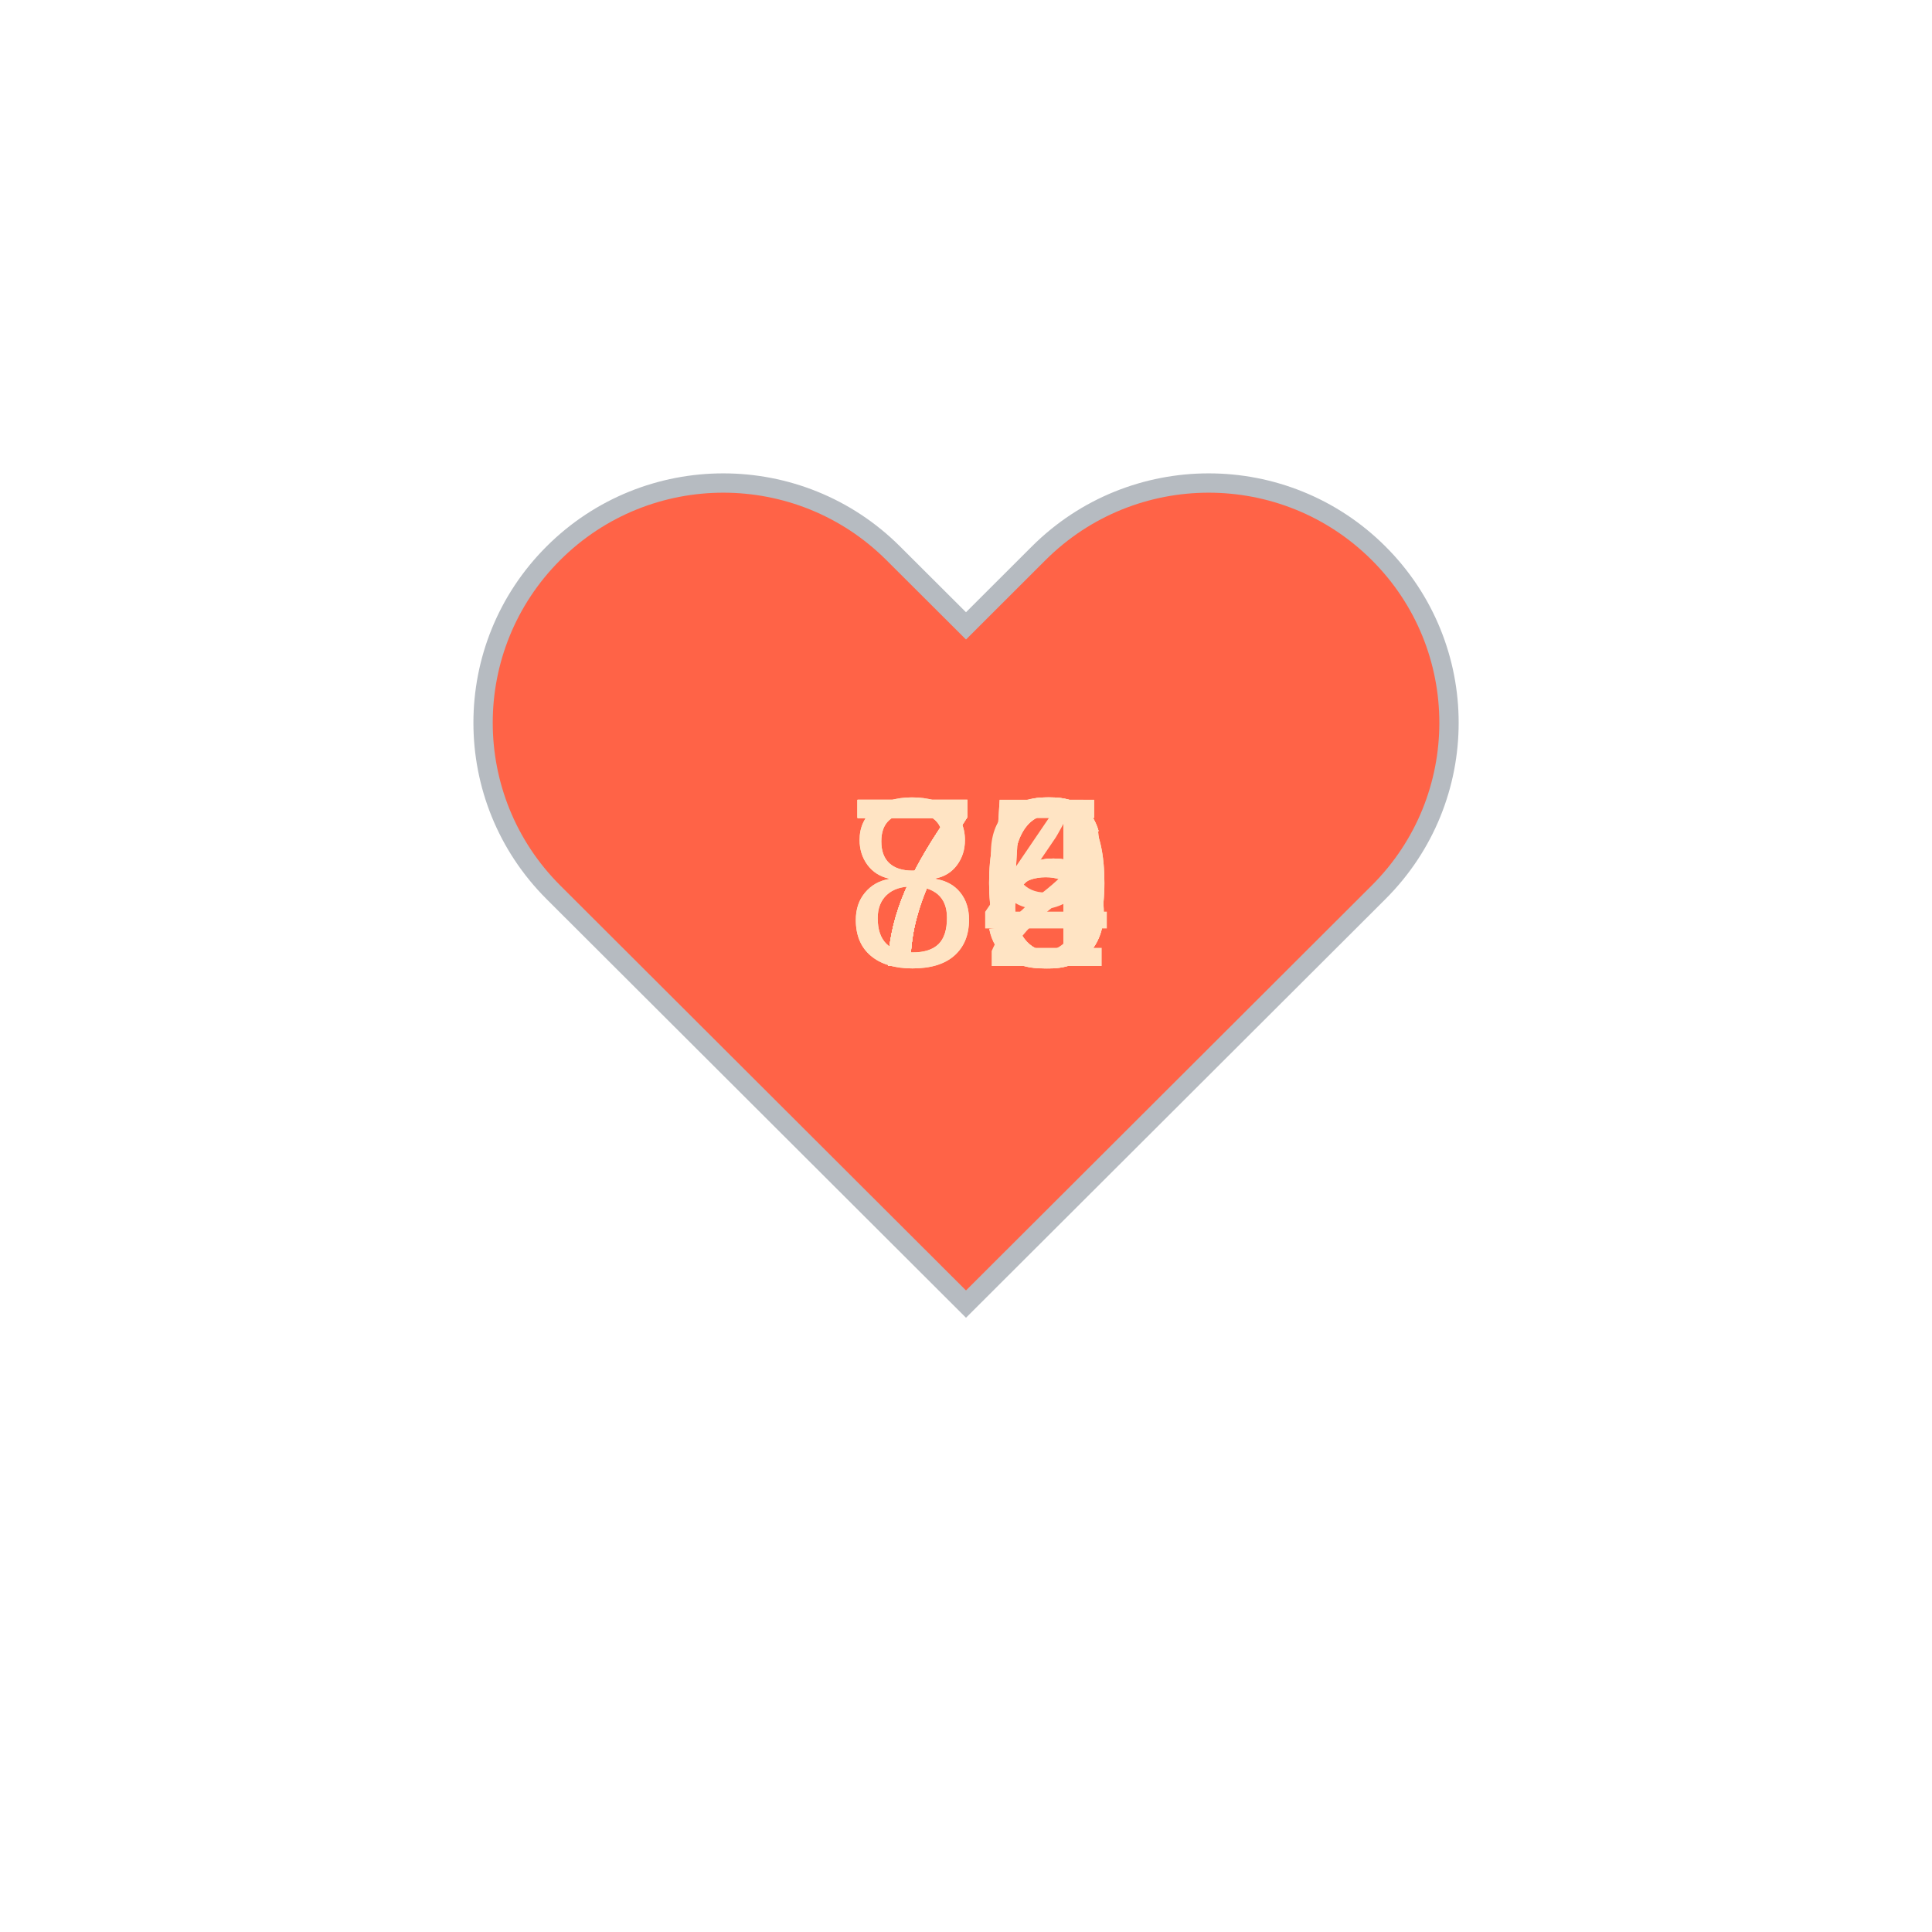
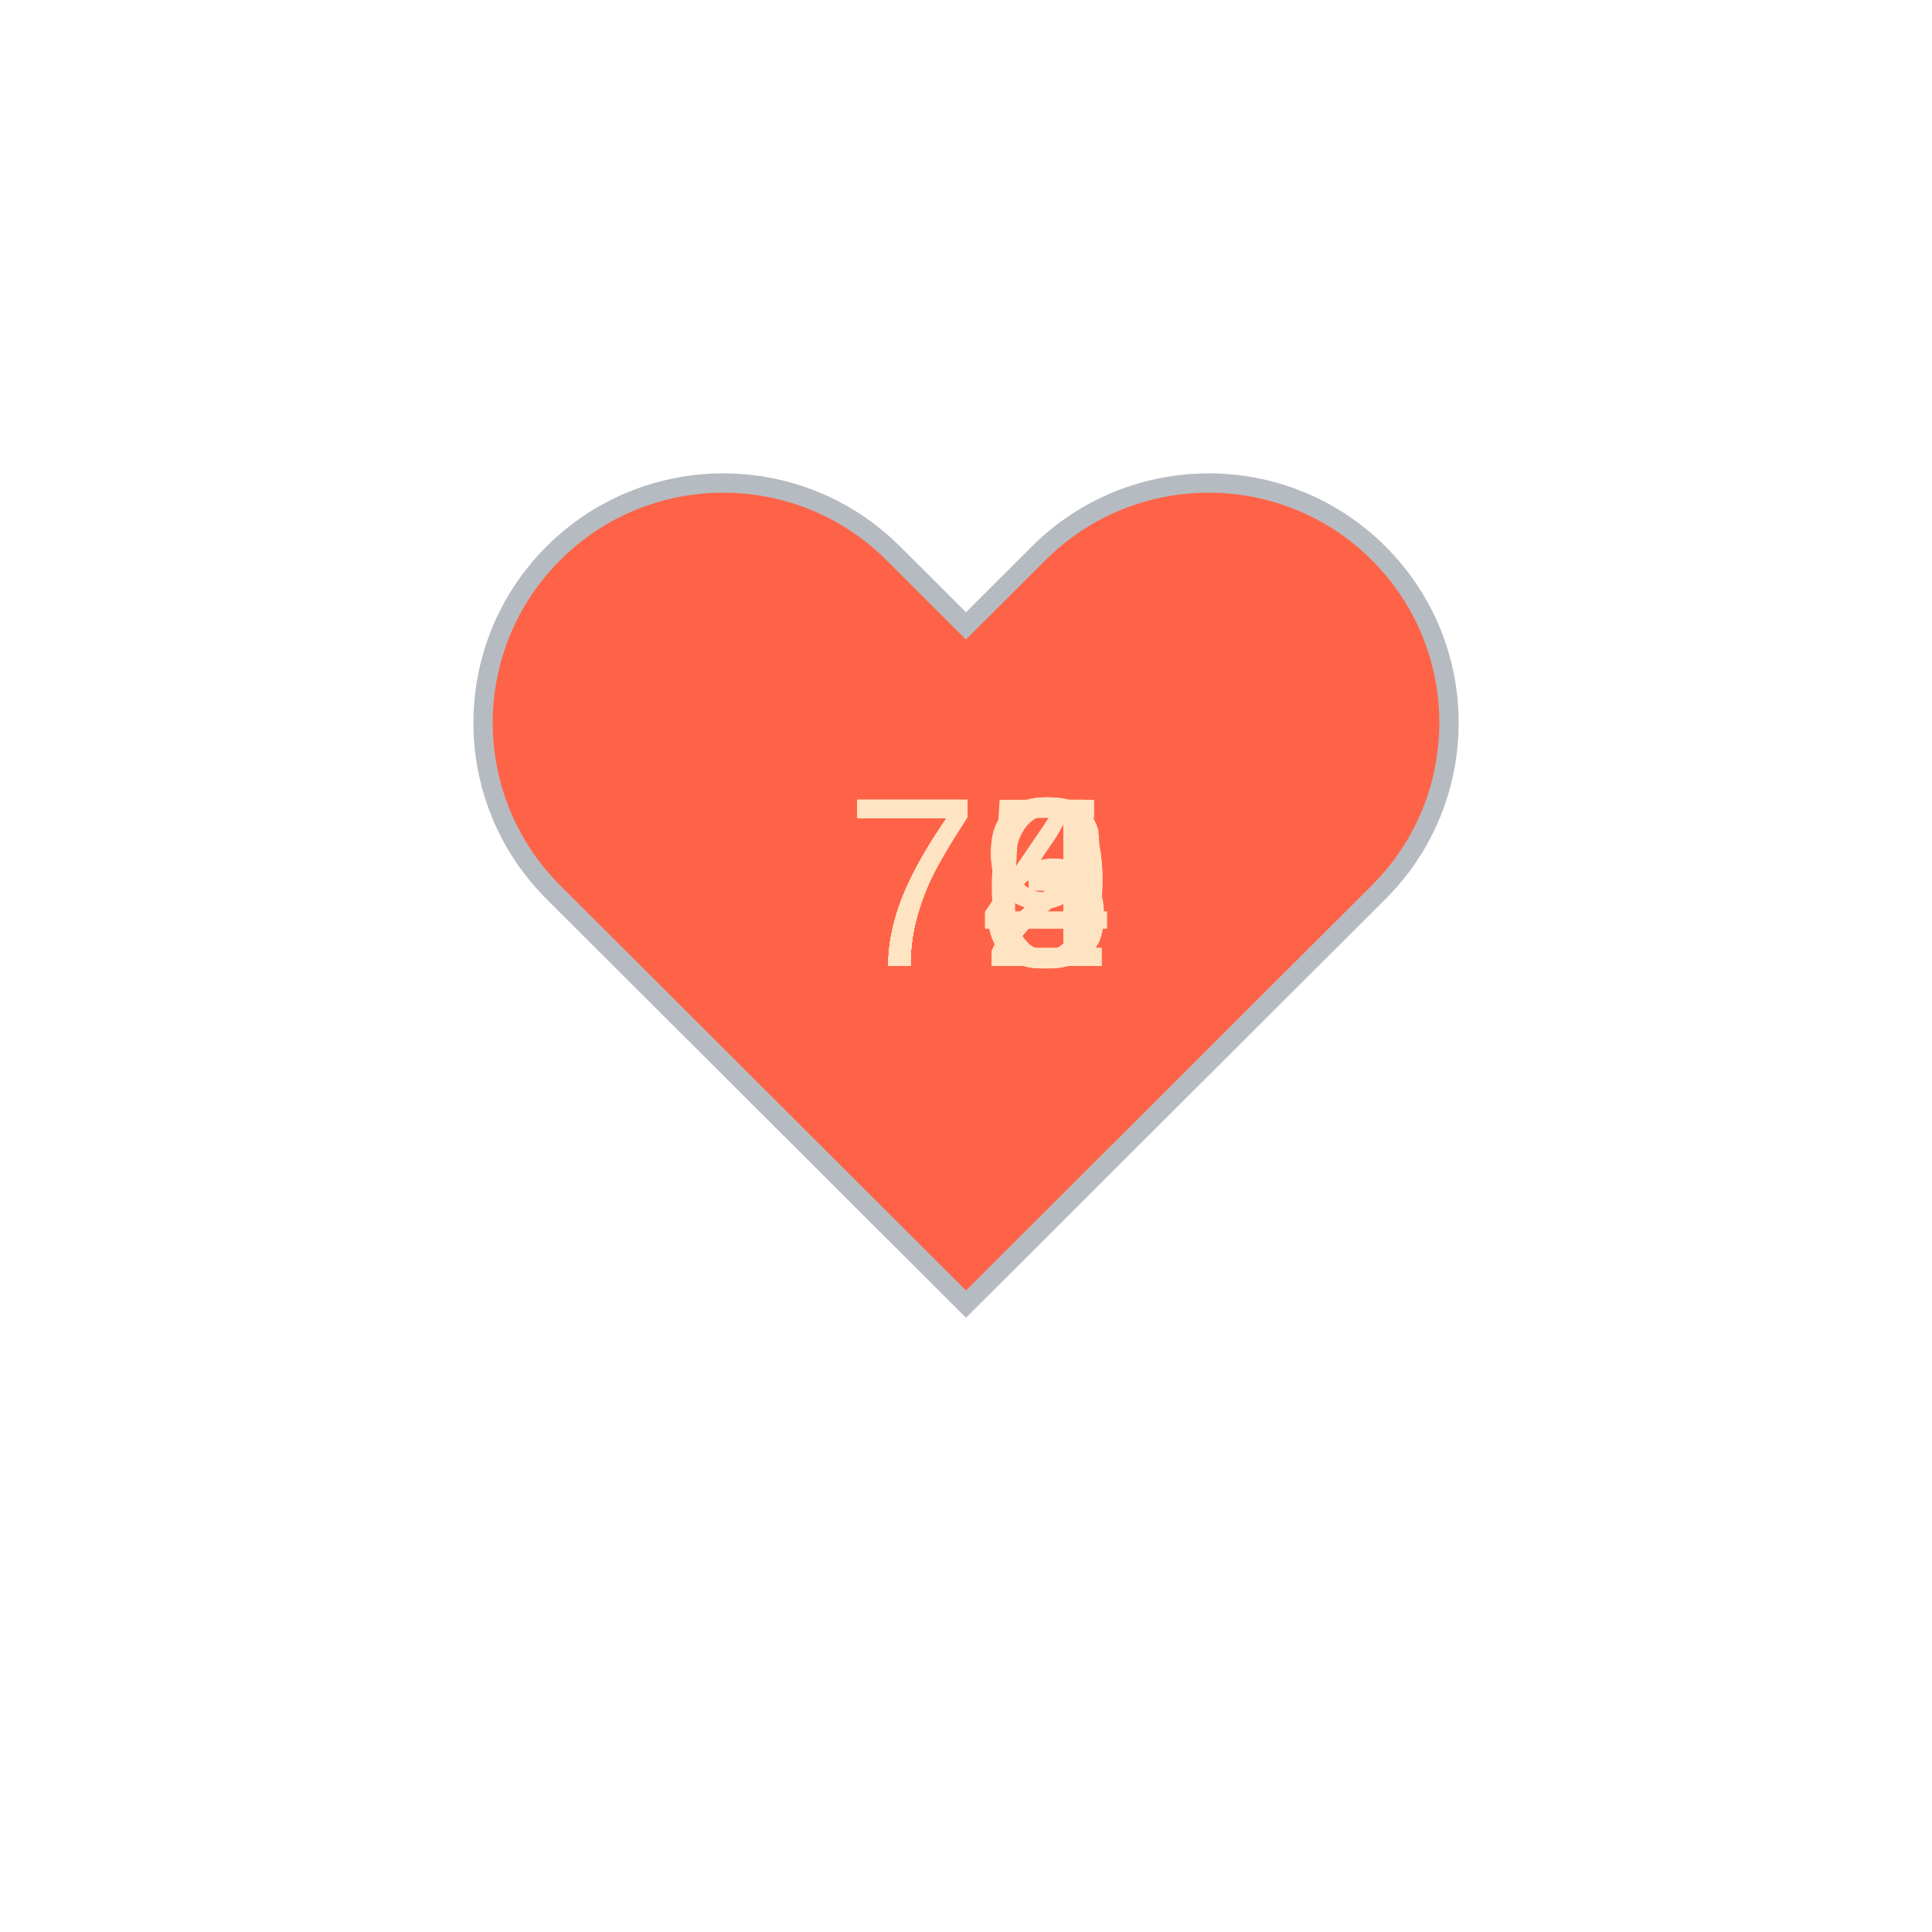
<svg xmlns="http://www.w3.org/2000/svg" baseProfile="full" height="150" version="1.1" viewBox="0,0,200,200" width="150">
  <defs />
  <g transform="translate(100 100)">
    <path d="M92.71,7.27L92.71,7.27c-9.71-9.69-25.46-9.69-35.18,0L50,14.79l-7.54-7.52C32.75-2.42,17-2.42,7.29,7.27v0 c-9.71,9.69-9.71,25.41,0,35.1L50,85l42.71-42.63C102.43,32.68,102.43,16.96,92.71,7.27z" fill="tomato" stroke="#B6BBC1" stroke-width="2" transform="translate(-50 -50)" />
    <animateTransform additive="sum" attributeName="transform" dur="1.2s" repeatCount="indefinite" type="scale" values="1; 1.5; 1.25; 1.5; 1.5; 1;" />
-     <text fill="bisque" style="font-size:25px; font-family:Arial" transform="translate(-12.5 0)">75<animate attributeName="visibility" dur="12.0s" keyTimes="0;0.1;0.2;0.3;0.4;0.5;0.6;0.7;0.8;0.9;1.0" repeatCount="indefinite" values="visible;hidden;hidden;hidden;hidden;hidden;hidden;hidden;hidden;hidden;hidden" />
+     <text fill="bisque" style="font-size:25px; font-family:Arial" transform="translate(-12.5 0)">79<animate attributeName="visibility" dur="12.0s" keyTimes="0;0.1;0.2;0.3;0.4;0.5;0.6;0.7;0.8;0.9;1.0" repeatCount="indefinite" values="visible;hidden;hidden;hidden;hidden;hidden;hidden;hidden;hidden;hidden;hidden" />
    </text>
    <text fill="bisque" style="font-size:25px; font-family:Arial" transform="translate(-12.5 0)">76<animate attributeName="visibility" dur="12.0s" keyTimes="0;0.1;0.2;0.3;0.4;0.5;0.6;0.7;0.8;0.9;1.0" repeatCount="indefinite" values="hidden;visible;hidden;hidden;hidden;hidden;hidden;hidden;hidden;hidden;hidden" />
    </text>
-     <text fill="bisque" style="font-size:25px; font-family:Arial" transform="translate(-12.5 0)">76<animate attributeName="visibility" dur="12.0s" keyTimes="0;0.1;0.2;0.3;0.4;0.5;0.6;0.7;0.8;0.9;1.0" repeatCount="indefinite" values="hidden;hidden;visible;hidden;hidden;hidden;hidden;hidden;hidden;hidden;hidden" />
+     <text fill="bisque" style="font-size:25px; font-family:Arial" transform="translate(-12.5 0)">73<animate attributeName="visibility" dur="12.0s" keyTimes="0;0.1;0.2;0.3;0.4;0.5;0.6;0.7;0.8;0.9;1.0" repeatCount="indefinite" values="hidden;hidden;visible;hidden;hidden;hidden;hidden;hidden;hidden;hidden;hidden" />
    </text>
-     <text fill="bisque" style="font-size:25px; font-family:Arial" transform="translate(-12.5 0)">72<animate attributeName="visibility" dur="12.0s" keyTimes="0;0.1;0.2;0.3;0.4;0.5;0.6;0.7;0.8;0.9;1.0" repeatCount="indefinite" values="hidden;hidden;hidden;visible;hidden;hidden;hidden;hidden;hidden;hidden;hidden" />
+     <text fill="bisque" style="font-size:25px; font-family:Arial" transform="translate(-12.5 0)">75<animate attributeName="visibility" dur="12.0s" keyTimes="0;0.1;0.2;0.3;0.4;0.5;0.6;0.7;0.8;0.9;1.0" repeatCount="indefinite" values="hidden;hidden;hidden;visible;hidden;hidden;hidden;hidden;hidden;hidden;hidden" />
    </text>
-     <text fill="bisque" style="font-size:25px; font-family:Arial" transform="translate(-12.5 0)">74<animate attributeName="visibility" dur="12.0s" keyTimes="0;0.1;0.2;0.3;0.4;0.5;0.6;0.7;0.8;0.9;1.0" repeatCount="indefinite" values="hidden;hidden;hidden;hidden;visible;hidden;hidden;hidden;hidden;hidden;hidden" />
+     <text fill="bisque" style="font-size:25px; font-family:Arial" transform="translate(-12.5 0)">72<animate attributeName="visibility" dur="12.0s" keyTimes="0;0.1;0.2;0.3;0.4;0.5;0.6;0.7;0.8;0.9;1.0" repeatCount="indefinite" values="hidden;hidden;hidden;hidden;visible;hidden;hidden;hidden;hidden;hidden;hidden" />
    </text>
-     <text fill="bisque" style="font-size:25px; font-family:Arial" transform="translate(-12.5 0)">80<animate attributeName="visibility" dur="12.0s" keyTimes="0;0.1;0.2;0.3;0.4;0.5;0.6;0.7;0.8;0.9;1.0" repeatCount="indefinite" values="hidden;hidden;hidden;hidden;hidden;visible;hidden;hidden;hidden;hidden;hidden" />
+     <text fill="bisque" style="font-size:25px; font-family:Arial" transform="translate(-12.5 0)">74<animate attributeName="visibility" dur="12.0s" keyTimes="0;0.1;0.2;0.3;0.4;0.5;0.6;0.7;0.8;0.9;1.0" repeatCount="indefinite" values="hidden;hidden;hidden;hidden;hidden;visible;hidden;hidden;hidden;hidden;hidden" />
    </text>
-     <text fill="bisque" style="font-size:25px; font-family:Arial" transform="translate(-12.5 0)">75<animate attributeName="visibility" dur="12.0s" keyTimes="0;0.1;0.2;0.3;0.4;0.5;0.6;0.7;0.8;0.9;1.0" repeatCount="indefinite" values="hidden;hidden;hidden;hidden;hidden;hidden;visible;hidden;hidden;hidden;hidden" />
+     <text fill="bisque" style="font-size:25px; font-family:Arial" transform="translate(-12.5 0)">72<animate attributeName="visibility" dur="12.0s" keyTimes="0;0.1;0.2;0.3;0.4;0.5;0.6;0.7;0.8;0.9;1.0" repeatCount="indefinite" values="hidden;hidden;hidden;hidden;hidden;hidden;visible;hidden;hidden;hidden;hidden" />
    </text>
-     <text fill="bisque" style="font-size:25px; font-family:Arial" transform="translate(-12.5 0)">80<animate attributeName="visibility" dur="12.0s" keyTimes="0;0.1;0.2;0.3;0.4;0.5;0.6;0.7;0.8;0.9;1.0" repeatCount="indefinite" values="hidden;hidden;hidden;hidden;hidden;hidden;hidden;visible;hidden;hidden;hidden" />
+     <text fill="bisque" style="font-size:25px; font-family:Arial" transform="translate(-12.5 0)">74<animate attributeName="visibility" dur="12.0s" keyTimes="0;0.1;0.2;0.3;0.4;0.5;0.6;0.7;0.8;0.9;1.0" repeatCount="indefinite" values="hidden;hidden;hidden;hidden;hidden;hidden;hidden;visible;hidden;hidden;hidden" />
    </text>
-     <text fill="bisque" style="font-size:25px; font-family:Arial" transform="translate(-12.5 0)">79<animate attributeName="visibility" dur="12.0s" keyTimes="0;0.1;0.2;0.3;0.4;0.5;0.6;0.7;0.8;0.9;1.0" repeatCount="indefinite" values="hidden;hidden;hidden;hidden;hidden;hidden;hidden;hidden;visible;hidden;hidden" />
+     <text fill="bisque" style="font-size:25px; font-family:Arial" transform="translate(-12.5 0)">74<animate attributeName="visibility" dur="12.0s" keyTimes="0;0.1;0.2;0.3;0.4;0.5;0.6;0.7;0.8;0.9;1.0" repeatCount="indefinite" values="hidden;hidden;hidden;hidden;hidden;hidden;hidden;hidden;visible;hidden;hidden" />
    </text>
-     <text fill="bisque" style="font-size:25px; font-family:Arial" transform="translate(-12.5 0)">76<animate attributeName="visibility" dur="12.0s" keyTimes="0;0.1;0.2;0.3;0.4;0.5;0.6;0.7;0.8;0.9;1.0" repeatCount="indefinite" values="hidden;hidden;hidden;hidden;hidden;hidden;hidden;hidden;hidden;visible;hidden" />
+     <text fill="bisque" style="font-size:25px; font-family:Arial" transform="translate(-12.5 0)">79<animate attributeName="visibility" dur="12.0s" keyTimes="0;0.1;0.2;0.3;0.4;0.5;0.6;0.7;0.8;0.9;1.0" repeatCount="indefinite" values="hidden;hidden;hidden;hidden;hidden;hidden;hidden;hidden;hidden;visible;hidden" />
    </text>
  </g>
</svg>
